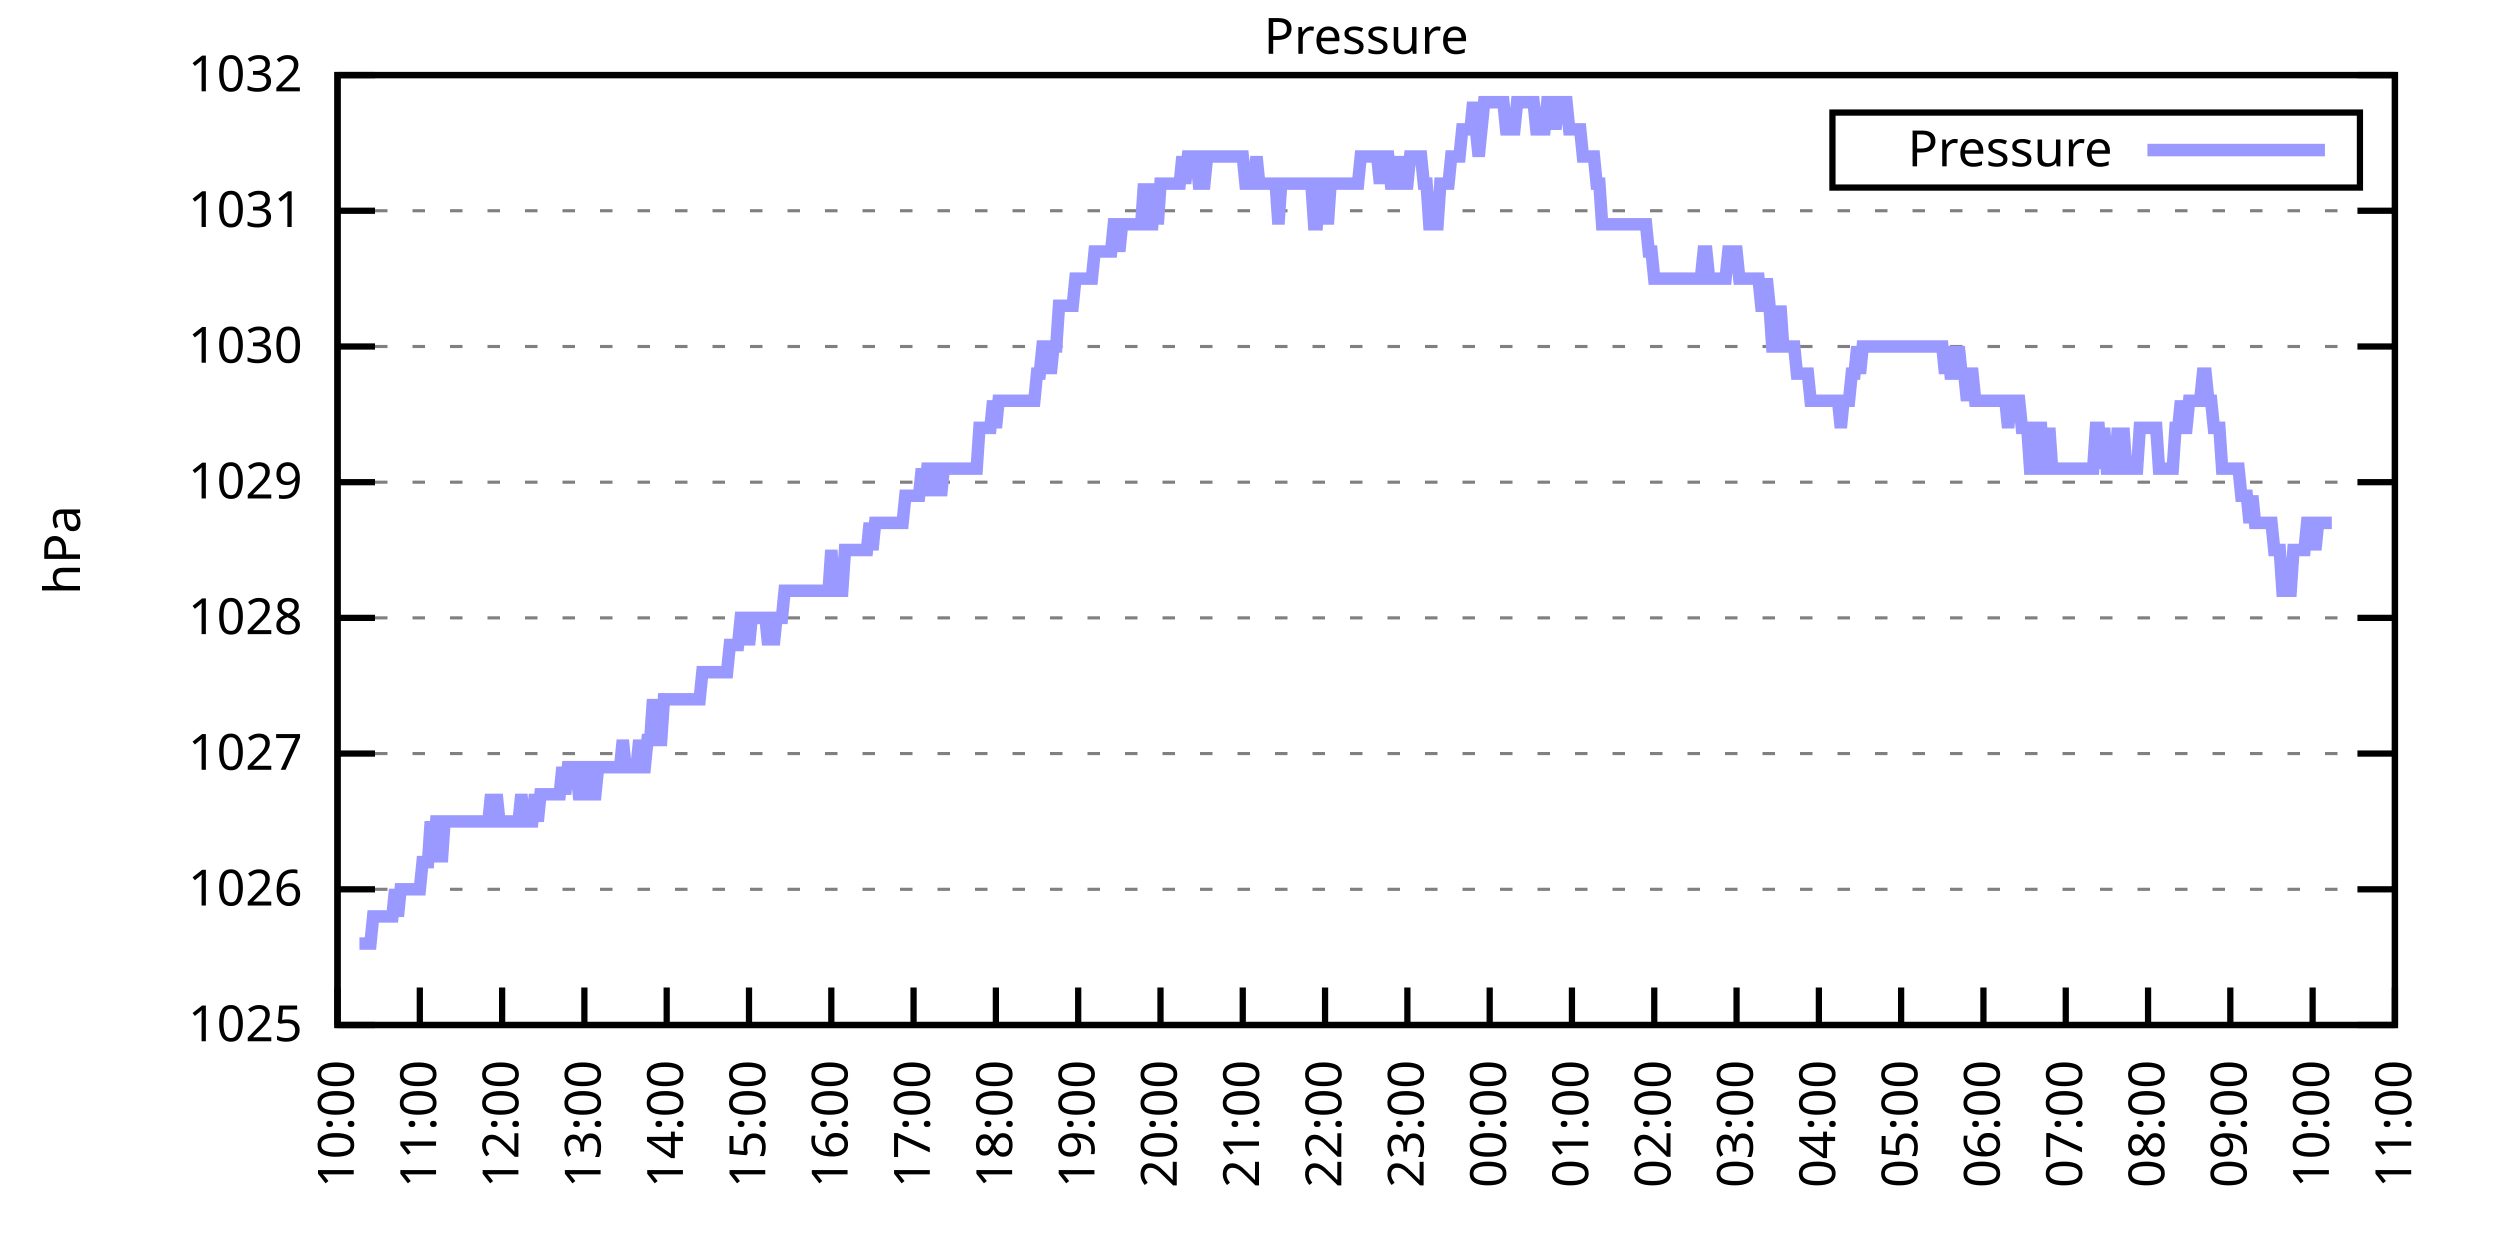
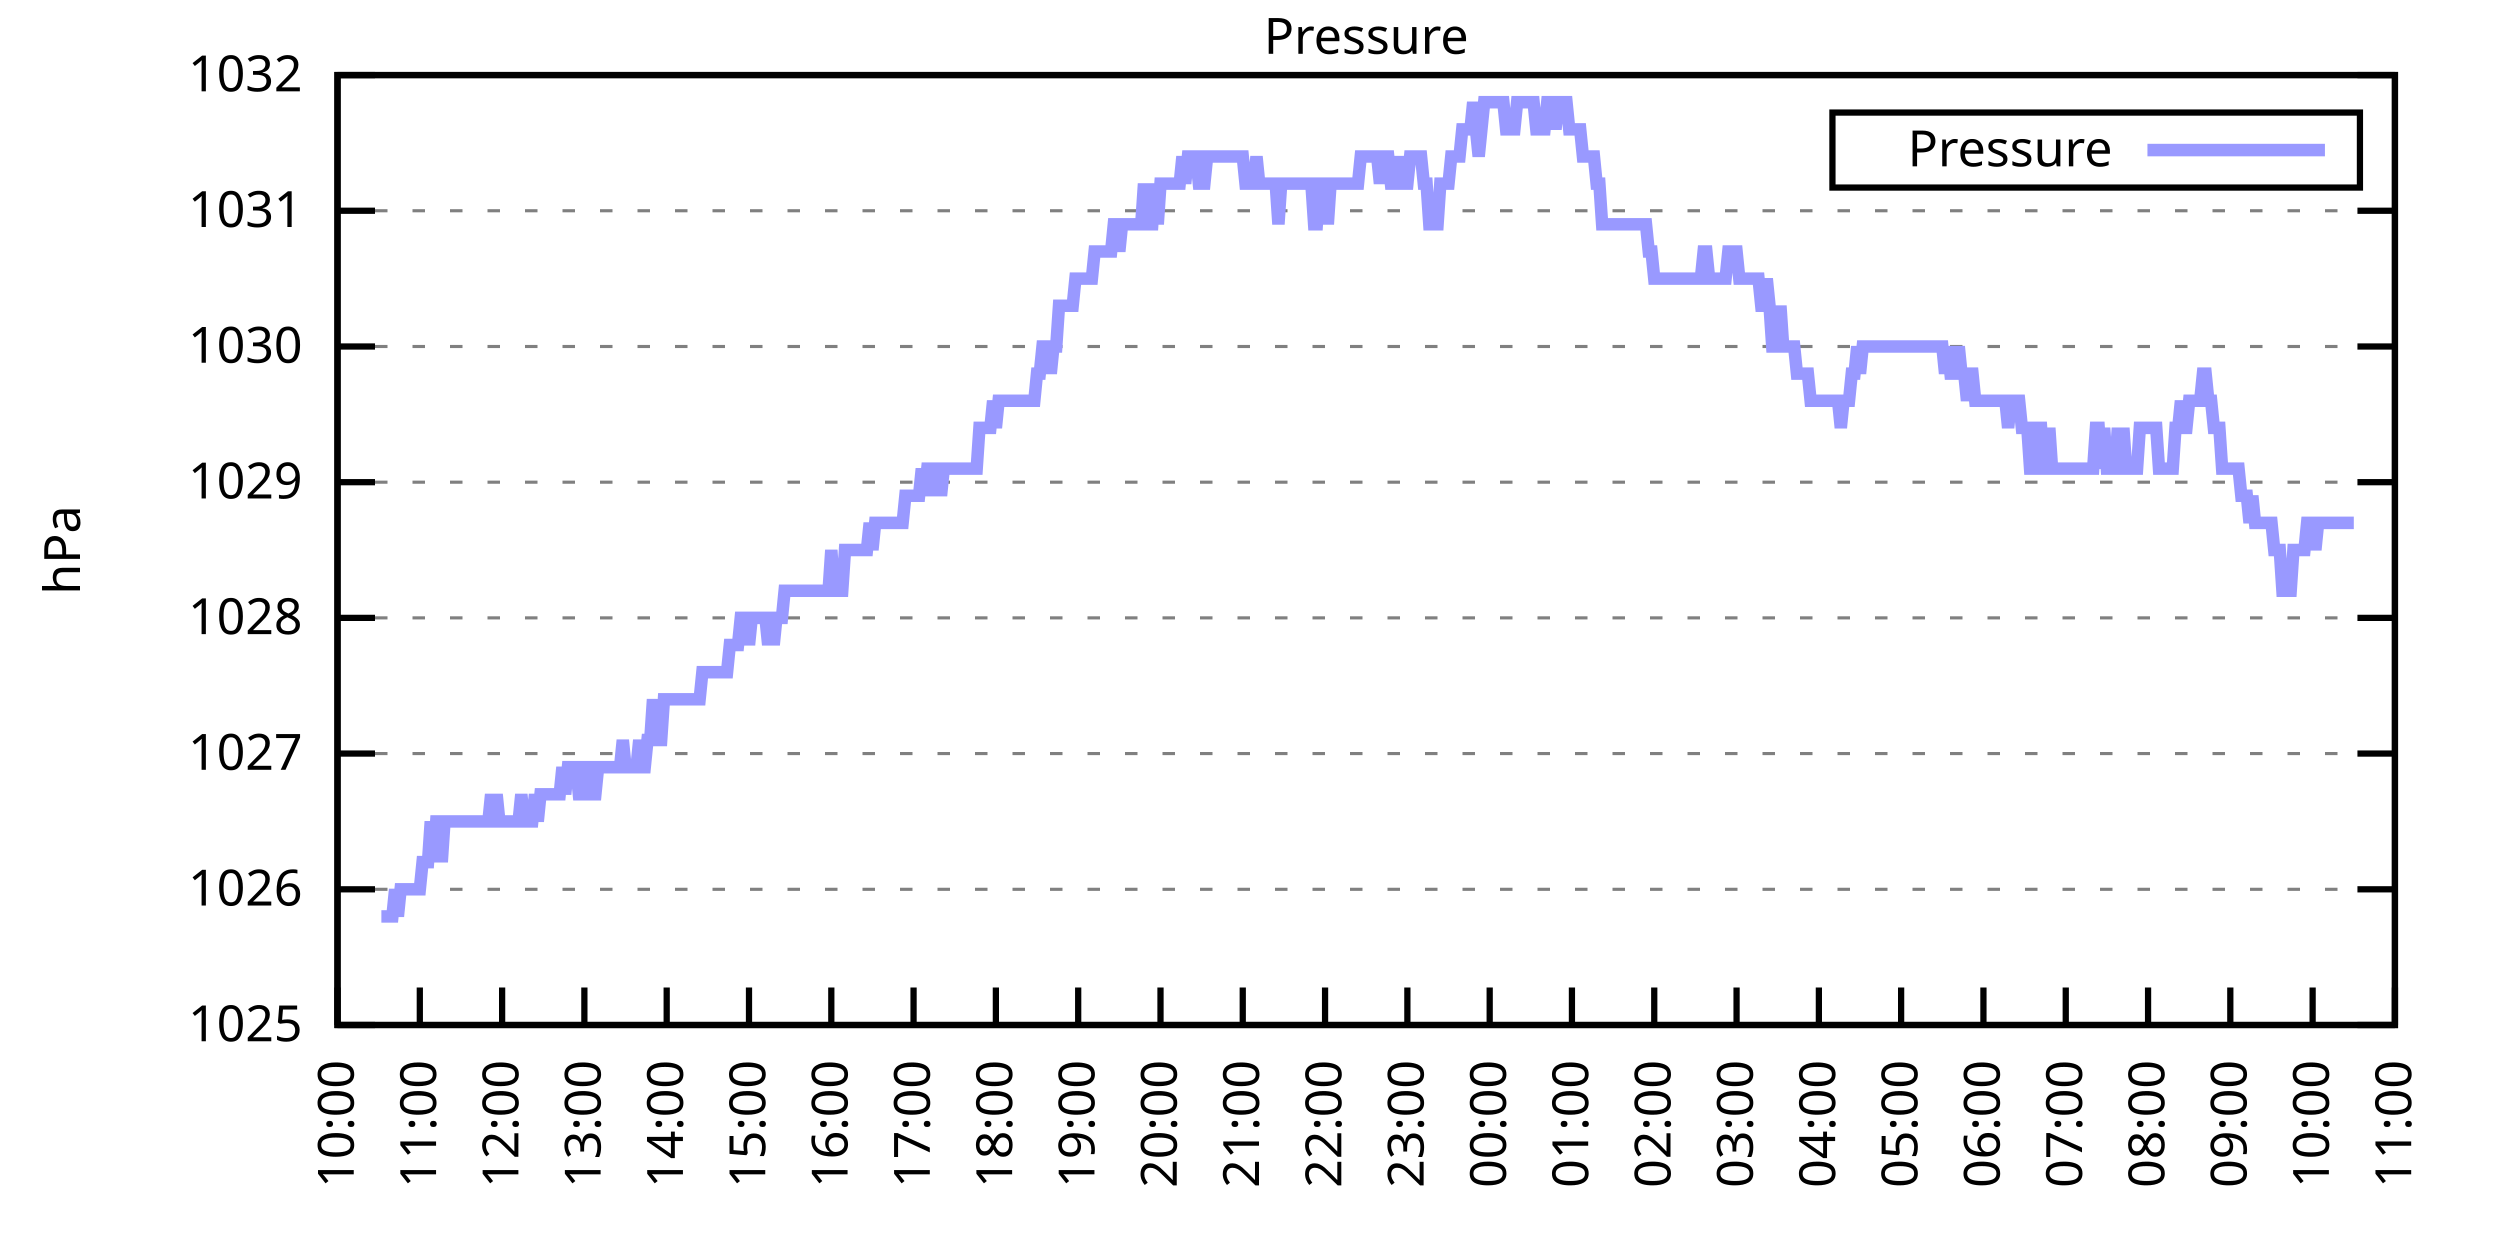
<svg xmlns="http://www.w3.org/2000/svg" xmlns:xlink="http://www.w3.org/1999/xlink" width="400" height="200" viewBox="0 0 400 200">
  <g id="gnuplot_canvas">
    <rect x="0" y="0" width="400" height="200" fill="none" />
    <defs>
      <circle id="gpDot" r="0.5" stroke-width="0.5" stroke="currentColor" />
      <path id="gpPt0" stroke-width="0.333" stroke="currentColor" d="M-1,0 h2 M0,-1 v2" />
      <path id="gpPt1" stroke-width="0.333" stroke="currentColor" d="M-1,-1 L1,1 M1,-1 L-1,1" />
      <path id="gpPt2" stroke-width="0.333" stroke="currentColor" d="M-1,0 L1,0 M0,-1 L0,1 M-1,-1 L1,1 M-1,1 L1,-1" />
      <rect id="gpPt3" stroke-width="0.333" stroke="currentColor" x="-1" y="-1" width="2" height="2" />
      <rect id="gpPt4" stroke-width="0.333" stroke="currentColor" fill="currentColor" x="-1" y="-1" width="2" height="2" />
      <circle id="gpPt5" stroke-width="0.333" stroke="currentColor" cx="0" cy="0" r="1" />
      <use xlink:href="#gpPt5" id="gpPt6" fill="currentColor" stroke="none" />
      <path id="gpPt7" stroke-width="0.333" stroke="currentColor" d="M0,-1.33 L-1.33,0.67 L1.33,0.67 z" />
      <use xlink:href="#gpPt7" id="gpPt8" fill="currentColor" stroke="none" />
      <use xlink:href="#gpPt7" id="gpPt9" stroke="currentColor" transform="rotate(180)" />
      <use xlink:href="#gpPt9" id="gpPt10" fill="currentColor" stroke="none" />
      <use xlink:href="#gpPt3" id="gpPt11" stroke="currentColor" transform="rotate(45)" />
      <use xlink:href="#gpPt11" id="gpPt12" fill="currentColor" stroke="none" />
      <path id="gpPt13" stroke-width="0.333" stroke="currentColor" d="M0,1.330 L1.265,0.411 L0.782,-1.067 L-0.782,-1.076 L-1.265,0.411 z" />
      <use xlink:href="#gpPt13" id="gpPt14" fill="currentColor" stroke="none" />
      <filter id="textbox" filterUnits="objectBoundingBox" x="0" y="0" height="1" width="1">
        <feFlood flood-color="white" flood-opacity="1" result="bgnd" />
        <feComposite in="SourceGraphic" in2="bgnd" operator="atop" />
      </filter>
      <filter id="greybox" filterUnits="objectBoundingBox" x="0" y="0" height="1" width="1">
        <feFlood flood-color="lightgrey" flood-opacity="1" result="grey" />
        <feComposite in="SourceGraphic" in2="grey" operator="atop" />
      </filter>
    </defs>
    <g fill="none" color="white" stroke="currentColor" stroke-width="1.00" stroke-linecap="butt" stroke-linejoin="miter">
</g>
    <g fill="none" color="black" stroke="currentColor" stroke-width="1.00" stroke-linecap="butt" stroke-linejoin="miter">
      <g stroke="none" shape-rendering="crispEdges">
        <polygon fill="rgb(255, 255, 255)" points="54.00,164.00 383.18,164.00 383.18,12.02 54.00,12.02 " />
      </g>
    </g>
    <g fill="none" color="black" stroke="currentColor" stroke-width="1.00" stroke-linecap="butt" stroke-linejoin="miter">
</g>
    <g fill="none" color="black" stroke="black" stroke-width="0.50" stroke-linecap="butt" stroke-linejoin="miter">
</g>
    <g fill="none" color="gray" stroke="currentColor" stroke-width="0.50" stroke-linecap="butt" stroke-linejoin="miter">
      <path stroke="gray" stroke-dasharray="2,4" class="gridline" d="M54.00,164.00 L383.19,164.00  " />
    </g>
    <g fill="none" color="gray" stroke="gray" stroke-width="1.00" stroke-linecap="butt" stroke-linejoin="miter">
</g>
    <g fill="none" color="black" stroke="currentColor" stroke-width="1.00" stroke-linecap="butt" stroke-linejoin="miter">
      <path stroke="black" d="M54.00,164.00 L60.00,164.00 M383.19,164.00 L377.19,164.00  " />
      <g transform="translate(48.40,166.60)" stroke="none" fill="black" font-family="Sans" font-size="8.00" text-anchor="end">
        <text>
          <tspan font-family="Sans"> 1025</tspan>
        </text>
      </g>
    </g>
    <g fill="none" color="black" stroke="currentColor" stroke-width="1.00" stroke-linecap="butt" stroke-linejoin="miter">
</g>
    <g fill="none" color="black" stroke="black" stroke-width="0.50" stroke-linecap="butt" stroke-linejoin="miter">
</g>
    <g fill="none" color="gray" stroke="currentColor" stroke-width="0.50" stroke-linecap="butt" stroke-linejoin="miter">
      <path stroke="gray" stroke-dasharray="2,4" class="gridline" d="M54.00,142.29 L383.19,142.29  " />
    </g>
    <g fill="none" color="gray" stroke="gray" stroke-width="1.00" stroke-linecap="butt" stroke-linejoin="miter">
</g>
    <g fill="none" color="black" stroke="currentColor" stroke-width="1.00" stroke-linecap="butt" stroke-linejoin="miter">
      <path stroke="black" d="M54.00,142.29 L60.00,142.29 M383.19,142.29 L377.19,142.29  " />
      <g transform="translate(48.40,144.89)" stroke="none" fill="black" font-family="Sans" font-size="8.00" text-anchor="end">
        <text>
          <tspan font-family="Sans"> 1026</tspan>
        </text>
      </g>
    </g>
    <g fill="none" color="black" stroke="currentColor" stroke-width="1.00" stroke-linecap="butt" stroke-linejoin="miter">
</g>
    <g fill="none" color="black" stroke="black" stroke-width="0.50" stroke-linecap="butt" stroke-linejoin="miter">
</g>
    <g fill="none" color="gray" stroke="currentColor" stroke-width="0.50" stroke-linecap="butt" stroke-linejoin="miter">
      <path stroke="gray" stroke-dasharray="2,4" class="gridline" d="M54.00,120.57 L383.19,120.57  " />
    </g>
    <g fill="none" color="gray" stroke="gray" stroke-width="1.00" stroke-linecap="butt" stroke-linejoin="miter">
</g>
    <g fill="none" color="black" stroke="currentColor" stroke-width="1.00" stroke-linecap="butt" stroke-linejoin="miter">
      <path stroke="black" d="M54.00,120.57 L60.00,120.57 M383.19,120.57 L377.19,120.57  " />
      <g transform="translate(48.40,123.17)" stroke="none" fill="black" font-family="Sans" font-size="8.00" text-anchor="end">
        <text>
          <tspan font-family="Sans"> 1027</tspan>
        </text>
      </g>
    </g>
    <g fill="none" color="black" stroke="currentColor" stroke-width="1.00" stroke-linecap="butt" stroke-linejoin="miter">
</g>
    <g fill="none" color="black" stroke="black" stroke-width="0.50" stroke-linecap="butt" stroke-linejoin="miter">
</g>
    <g fill="none" color="gray" stroke="currentColor" stroke-width="0.50" stroke-linecap="butt" stroke-linejoin="miter">
      <path stroke="gray" stroke-dasharray="2,4" class="gridline" d="M54.00,98.86 L383.19,98.86  " />
    </g>
    <g fill="none" color="gray" stroke="gray" stroke-width="1.00" stroke-linecap="butt" stroke-linejoin="miter">
</g>
    <g fill="none" color="black" stroke="currentColor" stroke-width="1.00" stroke-linecap="butt" stroke-linejoin="miter">
      <path stroke="black" d="M54.00,98.86 L60.00,98.86 M383.19,98.86 L377.19,98.86  " />
      <g transform="translate(48.40,101.46)" stroke="none" fill="black" font-family="Sans" font-size="8.00" text-anchor="end">
        <text>
          <tspan font-family="Sans"> 1028</tspan>
        </text>
      </g>
    </g>
    <g fill="none" color="black" stroke="currentColor" stroke-width="1.00" stroke-linecap="butt" stroke-linejoin="miter">
</g>
    <g fill="none" color="black" stroke="black" stroke-width="0.50" stroke-linecap="butt" stroke-linejoin="miter">
</g>
    <g fill="none" color="gray" stroke="currentColor" stroke-width="0.50" stroke-linecap="butt" stroke-linejoin="miter">
      <path stroke="gray" stroke-dasharray="2,4" class="gridline" d="M54.00,77.15 L383.19,77.15  " />
    </g>
    <g fill="none" color="gray" stroke="gray" stroke-width="1.00" stroke-linecap="butt" stroke-linejoin="miter">
</g>
    <g fill="none" color="black" stroke="currentColor" stroke-width="1.00" stroke-linecap="butt" stroke-linejoin="miter">
      <path stroke="black" d="M54.00,77.15 L60.00,77.15 M383.19,77.15 L377.19,77.15  " />
      <g transform="translate(48.40,79.75)" stroke="none" fill="black" font-family="Sans" font-size="8.00" text-anchor="end">
        <text>
          <tspan font-family="Sans"> 1029</tspan>
        </text>
      </g>
    </g>
    <g fill="none" color="black" stroke="currentColor" stroke-width="1.00" stroke-linecap="butt" stroke-linejoin="miter">
</g>
    <g fill="none" color="black" stroke="black" stroke-width="0.50" stroke-linecap="butt" stroke-linejoin="miter">
</g>
    <g fill="none" color="gray" stroke="currentColor" stroke-width="0.50" stroke-linecap="butt" stroke-linejoin="miter">
      <path stroke="gray" stroke-dasharray="2,4" class="gridline" d="M54.00,55.44 L383.19,55.44  " />
    </g>
    <g fill="none" color="gray" stroke="gray" stroke-width="1.00" stroke-linecap="butt" stroke-linejoin="miter">
</g>
    <g fill="none" color="black" stroke="currentColor" stroke-width="1.00" stroke-linecap="butt" stroke-linejoin="miter">
      <path stroke="black" d="M54.00,55.44 L60.00,55.44 M383.19,55.44 L377.19,55.44  " />
      <g transform="translate(48.40,58.04)" stroke="none" fill="black" font-family="Sans" font-size="8.00" text-anchor="end">
        <text>
          <tspan font-family="Sans"> 1030</tspan>
        </text>
      </g>
    </g>
    <g fill="none" color="black" stroke="currentColor" stroke-width="1.00" stroke-linecap="butt" stroke-linejoin="miter">
</g>
    <g fill="none" color="black" stroke="black" stroke-width="0.50" stroke-linecap="butt" stroke-linejoin="miter">
</g>
    <g fill="none" color="gray" stroke="currentColor" stroke-width="0.50" stroke-linecap="butt" stroke-linejoin="miter">
      <path stroke="gray" stroke-dasharray="2,4" class="gridline" d="M54.00,33.72 L383.19,33.72  " />
    </g>
    <g fill="none" color="gray" stroke="gray" stroke-width="1.00" stroke-linecap="butt" stroke-linejoin="miter">
</g>
    <g fill="none" color="black" stroke="currentColor" stroke-width="1.00" stroke-linecap="butt" stroke-linejoin="miter">
      <path stroke="black" d="M54.00,33.72 L60.00,33.72 M383.19,33.72 L377.19,33.72  " />
      <g transform="translate(48.40,36.32)" stroke="none" fill="black" font-family="Sans" font-size="8.00" text-anchor="end">
        <text>
          <tspan font-family="Sans"> 1031</tspan>
        </text>
      </g>
    </g>
    <g fill="none" color="black" stroke="currentColor" stroke-width="1.00" stroke-linecap="butt" stroke-linejoin="miter">
</g>
    <g fill="none" color="black" stroke="black" stroke-width="0.50" stroke-linecap="butt" stroke-linejoin="miter">
</g>
    <g fill="none" color="gray" stroke="currentColor" stroke-width="0.50" stroke-linecap="butt" stroke-linejoin="miter">
      <path stroke="gray" stroke-dasharray="2,4" class="gridline" d="M54.00,12.01 L383.19,12.01  " />
    </g>
    <g fill="none" color="gray" stroke="gray" stroke-width="1.00" stroke-linecap="butt" stroke-linejoin="miter">
</g>
    <g fill="none" color="black" stroke="currentColor" stroke-width="1.00" stroke-linecap="butt" stroke-linejoin="miter">
      <path stroke="black" d="M54.00,12.01 L60.00,12.01 M383.19,12.01 L377.19,12.01  " />
      <g transform="translate(48.40,14.61)" stroke="none" fill="black" font-family="Sans" font-size="8.00" text-anchor="end">
        <text>
          <tspan font-family="Sans"> 1032</tspan>
        </text>
      </g>
    </g>
    <g fill="none" color="black" stroke="currentColor" stroke-width="1.00" stroke-linecap="butt" stroke-linejoin="miter">
      <path stroke="black" d="M54.00,164.00 L54.00,158.00  " />
      <g transform="translate(56.60,169.60) rotate(270.00)" stroke="none" fill="black" font-family="Sans" font-size="8.00" text-anchor="end">
        <text>
          <tspan font-family="Sans">10:00</tspan>
        </text>
      </g>
    </g>
    <g fill="none" color="black" stroke="currentColor" stroke-width="1.00" stroke-linecap="butt" stroke-linejoin="miter">
      <path stroke="black" d="M67.17,164.00 L67.17,158.00  " />
      <g transform="translate(69.77,169.60) rotate(270.00)" stroke="none" fill="black" font-family="Sans" font-size="8.00" text-anchor="end">
        <text>
          <tspan font-family="Sans">11:00</tspan>
        </text>
      </g>
    </g>
    <g fill="none" color="black" stroke="currentColor" stroke-width="1.00" stroke-linecap="butt" stroke-linejoin="miter">
      <path stroke="black" d="M80.34,164.00 L80.34,158.00  " />
      <g transform="translate(82.94,169.60) rotate(270.00)" stroke="none" fill="black" font-family="Sans" font-size="8.00" text-anchor="end">
        <text>
          <tspan font-family="Sans">12:00</tspan>
        </text>
      </g>
    </g>
    <g fill="none" color="black" stroke="currentColor" stroke-width="1.00" stroke-linecap="butt" stroke-linejoin="miter">
      <path stroke="black" d="M93.50,164.00 L93.50,158.00  " />
      <g transform="translate(96.10,169.60) rotate(270.00)" stroke="none" fill="black" font-family="Sans" font-size="8.00" text-anchor="end">
        <text>
          <tspan font-family="Sans">13:00</tspan>
        </text>
      </g>
    </g>
    <g fill="none" color="black" stroke="currentColor" stroke-width="1.00" stroke-linecap="butt" stroke-linejoin="miter">
      <path stroke="black" d="M106.67,164.00 L106.67,158.00  " />
      <g transform="translate(109.27,169.60) rotate(270.00)" stroke="none" fill="black" font-family="Sans" font-size="8.00" text-anchor="end">
        <text>
          <tspan font-family="Sans">14:00</tspan>
        </text>
      </g>
    </g>
    <g fill="none" color="black" stroke="currentColor" stroke-width="1.00" stroke-linecap="butt" stroke-linejoin="miter">
      <path stroke="black" d="M119.84,164.00 L119.84,158.00  " />
      <g transform="translate(122.44,169.60) rotate(270.00)" stroke="none" fill="black" font-family="Sans" font-size="8.00" text-anchor="end">
        <text>
          <tspan font-family="Sans">15:00</tspan>
        </text>
      </g>
    </g>
    <g fill="none" color="black" stroke="currentColor" stroke-width="1.00" stroke-linecap="butt" stroke-linejoin="miter">
      <path stroke="black" d="M133.01,164.00 L133.01,158.00  " />
      <g transform="translate(135.61,169.60) rotate(270.00)" stroke="none" fill="black" font-family="Sans" font-size="8.00" text-anchor="end">
        <text>
          <tspan font-family="Sans">16:00</tspan>
        </text>
      </g>
    </g>
    <g fill="none" color="black" stroke="currentColor" stroke-width="1.00" stroke-linecap="butt" stroke-linejoin="miter">
      <path stroke="black" d="M146.17,164.00 L146.17,158.00  " />
      <g transform="translate(148.77,169.60) rotate(270.00)" stroke="none" fill="black" font-family="Sans" font-size="8.00" text-anchor="end">
        <text>
          <tspan font-family="Sans">17:00</tspan>
        </text>
      </g>
    </g>
    <g fill="none" color="black" stroke="currentColor" stroke-width="1.00" stroke-linecap="butt" stroke-linejoin="miter">
      <path stroke="black" d="M159.34,164.00 L159.34,158.00  " />
      <g transform="translate(161.94,169.60) rotate(270.00)" stroke="none" fill="black" font-family="Sans" font-size="8.00" text-anchor="end">
        <text>
          <tspan font-family="Sans">18:00</tspan>
        </text>
      </g>
    </g>
    <g fill="none" color="black" stroke="currentColor" stroke-width="1.00" stroke-linecap="butt" stroke-linejoin="miter">
      <path stroke="black" d="M172.51,164.00 L172.51,158.00  " />
      <g transform="translate(175.11,169.60) rotate(270.00)" stroke="none" fill="black" font-family="Sans" font-size="8.00" text-anchor="end">
        <text>
          <tspan font-family="Sans">19:00</tspan>
        </text>
      </g>
    </g>
    <g fill="none" color="black" stroke="currentColor" stroke-width="1.00" stroke-linecap="butt" stroke-linejoin="miter">
      <path stroke="black" d="M185.68,164.00 L185.68,158.00  " />
      <g transform="translate(188.28,169.60) rotate(270.00)" stroke="none" fill="black" font-family="Sans" font-size="8.00" text-anchor="end">
        <text>
          <tspan font-family="Sans">20:00</tspan>
        </text>
      </g>
    </g>
    <g fill="none" color="black" stroke="currentColor" stroke-width="1.00" stroke-linecap="butt" stroke-linejoin="miter">
      <path stroke="black" d="M198.84,164.00 L198.84,158.00  " />
      <g transform="translate(201.44,169.60) rotate(270.00)" stroke="none" fill="black" font-family="Sans" font-size="8.00" text-anchor="end">
        <text>
          <tspan font-family="Sans">21:00</tspan>
        </text>
      </g>
    </g>
    <g fill="none" color="black" stroke="currentColor" stroke-width="1.00" stroke-linecap="butt" stroke-linejoin="miter">
      <path stroke="black" d="M212.01,164.00 L212.01,158.00  " />
      <g transform="translate(214.61,169.60) rotate(270.00)" stroke="none" fill="black" font-family="Sans" font-size="8.00" text-anchor="end">
        <text>
          <tspan font-family="Sans">22:00</tspan>
        </text>
      </g>
    </g>
    <g fill="none" color="black" stroke="currentColor" stroke-width="1.00" stroke-linecap="butt" stroke-linejoin="miter">
      <path stroke="black" d="M225.18,164.00 L225.18,158.00  " />
      <g transform="translate(227.78,169.60) rotate(270.00)" stroke="none" fill="black" font-family="Sans" font-size="8.00" text-anchor="end">
        <text>
          <tspan font-family="Sans">23:00</tspan>
        </text>
      </g>
    </g>
    <g fill="none" color="black" stroke="currentColor" stroke-width="1.00" stroke-linecap="butt" stroke-linejoin="miter">
      <path stroke="black" d="M238.35,164.00 L238.35,158.00  " />
      <g transform="translate(240.95,169.60) rotate(270.00)" stroke="none" fill="black" font-family="Sans" font-size="8.00" text-anchor="end">
        <text>
          <tspan font-family="Sans">00:00</tspan>
        </text>
      </g>
    </g>
    <g fill="none" color="black" stroke="currentColor" stroke-width="1.00" stroke-linecap="butt" stroke-linejoin="miter">
      <path stroke="black" d="M251.51,164.00 L251.51,158.00  " />
      <g transform="translate(254.11,169.60) rotate(270.00)" stroke="none" fill="black" font-family="Sans" font-size="8.00" text-anchor="end">
        <text>
          <tspan font-family="Sans">01:00</tspan>
        </text>
      </g>
    </g>
    <g fill="none" color="black" stroke="currentColor" stroke-width="1.00" stroke-linecap="butt" stroke-linejoin="miter">
      <path stroke="black" d="M264.68,164.00 L264.68,158.00  " />
      <g transform="translate(267.28,169.60) rotate(270.00)" stroke="none" fill="black" font-family="Sans" font-size="8.00" text-anchor="end">
        <text>
          <tspan font-family="Sans">02:00</tspan>
        </text>
      </g>
    </g>
    <g fill="none" color="black" stroke="currentColor" stroke-width="1.00" stroke-linecap="butt" stroke-linejoin="miter">
      <path stroke="black" d="M277.85,164.00 L277.85,158.00  " />
      <g transform="translate(280.45,169.60) rotate(270.00)" stroke="none" fill="black" font-family="Sans" font-size="8.00" text-anchor="end">
        <text>
          <tspan font-family="Sans">03:00</tspan>
        </text>
      </g>
    </g>
    <g fill="none" color="black" stroke="currentColor" stroke-width="1.00" stroke-linecap="butt" stroke-linejoin="miter">
      <path stroke="black" d="M291.02,164.00 L291.02,158.00  " />
      <g transform="translate(293.62,169.60) rotate(270.00)" stroke="none" fill="black" font-family="Sans" font-size="8.00" text-anchor="end">
        <text>
          <tspan font-family="Sans">04:00</tspan>
        </text>
      </g>
    </g>
    <g fill="none" color="black" stroke="currentColor" stroke-width="1.00" stroke-linecap="butt" stroke-linejoin="miter">
      <path stroke="black" d="M304.18,164.00 L304.18,158.00  " />
      <g transform="translate(306.78,169.60) rotate(270.00)" stroke="none" fill="black" font-family="Sans" font-size="8.00" text-anchor="end">
        <text>
          <tspan font-family="Sans">05:00</tspan>
        </text>
      </g>
    </g>
    <g fill="none" color="black" stroke="currentColor" stroke-width="1.00" stroke-linecap="butt" stroke-linejoin="miter">
      <path stroke="black" d="M317.35,164.00 L317.35,158.00  " />
      <g transform="translate(319.95,169.60) rotate(270.00)" stroke="none" fill="black" font-family="Sans" font-size="8.00" text-anchor="end">
        <text>
          <tspan font-family="Sans">06:00</tspan>
        </text>
      </g>
    </g>
    <g fill="none" color="black" stroke="currentColor" stroke-width="1.00" stroke-linecap="butt" stroke-linejoin="miter">
      <path stroke="black" d="M330.52,164.00 L330.52,158.00  " />
      <g transform="translate(333.12,169.60) rotate(270.00)" stroke="none" fill="black" font-family="Sans" font-size="8.00" text-anchor="end">
        <text>
          <tspan font-family="Sans">07:00</tspan>
        </text>
      </g>
    </g>
    <g fill="none" color="black" stroke="currentColor" stroke-width="1.00" stroke-linecap="butt" stroke-linejoin="miter">
      <path stroke="black" d="M343.69,164.00 L343.69,158.00  " />
      <g transform="translate(346.29,169.60) rotate(270.00)" stroke="none" fill="black" font-family="Sans" font-size="8.00" text-anchor="end">
        <text>
          <tspan font-family="Sans">08:00</tspan>
        </text>
      </g>
    </g>
    <g fill="none" color="black" stroke="currentColor" stroke-width="1.00" stroke-linecap="butt" stroke-linejoin="miter">
      <path stroke="black" d="M356.85,164.00 L356.85,158.00  " />
      <g transform="translate(359.45,169.60) rotate(270.00)" stroke="none" fill="black" font-family="Sans" font-size="8.00" text-anchor="end">
        <text>
          <tspan font-family="Sans">09:00</tspan>
        </text>
      </g>
    </g>
    <g fill="none" color="black" stroke="currentColor" stroke-width="1.00" stroke-linecap="butt" stroke-linejoin="miter">
      <path stroke="black" d="M370.02,164.00 L370.02,158.00  " />
      <g transform="translate(372.62,169.60) rotate(270.00)" stroke="none" fill="black" font-family="Sans" font-size="8.00" text-anchor="end">
        <text>
          <tspan font-family="Sans">10:00</tspan>
        </text>
      </g>
    </g>
    <g fill="none" color="black" stroke="currentColor" stroke-width="1.00" stroke-linecap="butt" stroke-linejoin="miter">
      <path stroke="black" d="M383.19,164.00 L383.19,158.00  " />
      <g transform="translate(385.79,169.60) rotate(270.00)" stroke="none" fill="black" font-family="Sans" font-size="8.00" text-anchor="end">
        <text>
          <tspan font-family="Sans">11:00</tspan>
        </text>
      </g>
    </g>
    <g fill="none" color="black" stroke="currentColor" stroke-width="1.00" stroke-linecap="butt" stroke-linejoin="miter">
</g>
    <g fill="none" color="black" stroke="currentColor" stroke-width="1.00" stroke-linecap="butt" stroke-linejoin="miter">
      <path stroke="black" d="M54.00,12.01 L54.00,164.00 L383.19,164.00 L383.19,12.01 L54.00,12.01 Z  " />
    </g>
    <g fill="none" color="black" stroke="currentColor" stroke-width="1.00" stroke-linecap="butt" stroke-linejoin="miter">
</g>
    <g fill="none" color="black" stroke="currentColor" stroke-width="1.00" stroke-linecap="butt" stroke-linejoin="miter">
      <path stroke="black" d="M293.19,30.01 L293.19,18.01 L377.59,18.01 L377.59,30.01 L293.19,30.01 Z  " />
    </g>
    <g id="Pressure_plot_1">
      <g fill="none" color="white" stroke="black" stroke-width="2.00" stroke-linecap="butt" stroke-linejoin="miter">
</g>
      <g fill="none" color="black" stroke="currentColor" stroke-width="2.00" stroke-linecap="butt" stroke-linejoin="miter">
        <g transform="translate(337.99,26.61)" stroke="none" fill="black" font-family="Sans" font-size="8.00" text-anchor="end">
          <text>
            <tspan font-family="Sans">Pressure</tspan>
          </text>
        </g>
      </g>
      <g fill="none" color="black" stroke="currentColor" stroke-width="2.00" stroke-linecap="butt" stroke-linejoin="miter">
-         <path stroke="rgb(153, 153, 255)" d="M343.59,24.01 L371.99,24.01 M57.51,150.97 L57.95,150.97 L58.39,150.97 L58.83,150.97 L59.27,150.97 L59.71,146.63   L60.14,146.63 L60.58,146.63 L61.02,146.63 L61.46,146.63 L61.90,146.63 L62.34,146.63 L62.78,146.63 L63.22,142.29   L63.66,146.63 L64.10,142.29 L64.53,142.29 L64.97,142.29 L65.41,142.29 L65.85,142.29 L66.29,142.29 L66.73,142.29   L67.17,142.29 L67.61,137.94 L68.05,137.94 L68.48,137.94 L68.92,131.43 L69.36,137.94 L69.80,131.43 L70.24,131.43   L70.68,137.94 L71.12,131.43 L71.56,131.43 L72.00,131.43 L72.43,131.43 L72.87,131.43 L73.31,131.43 L73.75,131.43   L74.19,131.43 L74.63,131.43 L75.07,131.43 L75.51,131.43 L75.95,131.43 L76.38,131.43 L76.82,131.43 L77.26,131.43   L77.70,131.43 L78.14,131.43 L78.58,127.09 L79.02,131.43 L79.46,127.09 L79.90,131.43 L80.34,131.43 L80.77,131.43   L81.21,131.43 L81.65,131.43 L82.09,131.43 L82.53,131.43 L82.97,131.43 L83.41,127.09 L83.85,131.43 L84.29,131.43   L84.72,131.43 L85.16,131.43 L85.60,127.09 L86.04,131.43 L86.48,127.09 L86.92,127.09 L87.36,127.09 L87.80,127.09   L88.24,127.09 L88.67,127.09 L89.11,127.09 L89.55,127.09 L89.99,122.75 L90.43,127.09 L90.87,122.75 L91.31,122.75   L91.75,122.75 L92.19,122.75 L92.62,127.09 L93.06,127.09 L93.50,127.09 L93.94,122.75 L94.38,122.75 L94.82,127.09   L95.26,127.09 L95.70,122.75 L96.14,122.75 L96.58,122.75 L97.01,122.75 L97.45,122.75 L97.89,122.75 L98.33,122.75   L98.77,122.75 L99.21,122.75 L99.65,118.40 L100.09,122.75 L100.53,122.75 L100.96,122.75 L101.40,122.75 L101.84,122.75   L102.28,118.40 L102.72,122.75 L103.16,122.75 L103.60,118.40 L104.04,118.40 L104.48,111.89 L104.91,118.40 L105.35,118.40   L105.79,118.40 L106.23,111.89 L106.67,111.89 L107.11,111.89 L107.55,111.89 L107.99,111.89 L108.43,111.89 L108.87,111.89   L109.30,111.89 L109.74,111.89 L110.18,111.89 L110.62,111.89 L111.06,111.89 L111.50,111.89 L111.94,111.89 L112.38,107.55   L112.82,107.55 L113.25,107.55 L113.69,107.55 L114.13,107.55 L114.57,107.55 L115.01,107.55 L115.45,107.55 L115.89,107.55   L116.33,107.55 L116.77,103.20 L117.20,103.20 L117.64,103.20 L118.08,103.20 L118.52,98.86 L118.96,98.86 L119.40,98.86   L119.84,103.20 L120.28,98.86 L120.72,98.86 L121.15,98.86 L121.59,98.86 L122.03,98.86 L122.47,98.86 L122.91,103.20   L123.35,98.86 L123.79,103.20 L124.23,98.86 L124.67,98.86 L125.11,98.86 L125.54,94.52 L125.98,94.52 L126.42,94.52   L126.86,94.52 L127.30,94.52 L127.74,94.52 L128.18,94.52 L128.62,94.52 L129.06,94.52 L129.49,94.52 L129.93,94.52   L130.37,94.52 L130.81,94.52 L131.25,94.52 L131.69,94.52 L132.13,94.52 L132.57,94.52 L133.01,88.00 L133.44,94.52   L133.88,94.52 L134.32,94.52 L134.76,94.52 L135.20,88.00 L135.64,88.00 L136.08,88.00 L136.52,88.00 L136.96,88.00   L137.39,88.00 L137.83,88.00 L138.27,88.00 L138.71,88.00 L139.15,83.66 L139.59,88.00 L140.03,83.66 L140.47,83.66   L140.91,83.66 L141.35,83.66 L141.78,83.66 L142.22,83.66 L142.66,83.66 L143.10,83.66 L143.54,83.66 L143.98,83.66   L144.42,83.66 L144.86,79.32 L145.30,79.32 L145.73,79.32 L146.17,79.32 L146.61,79.32 L147.05,79.32 L147.49,74.98   L147.93,79.32 L148.37,74.98 L148.81,74.98 L149.25,74.98 L149.68,79.32 L150.12,74.98 L150.56,79.32 L151.00,74.98   L151.44,74.98 L151.88,74.98 L152.32,74.98 L152.76,74.98 L153.20,74.98 L153.63,74.98 L154.07,74.98 L154.51,74.98   L154.95,74.98 L155.39,74.98 L155.83,74.98 L156.27,74.98 L156.71,68.46 L157.15,68.46 L157.59,68.46 L158.02,68.46   L158.46,68.46 L158.90,64.12 L159.34,68.46 L159.78,64.12 L160.22,64.12 L160.66,64.12 L161.10,64.12 L161.54,64.12   L161.97,64.12 L162.41,64.12 L162.85,64.12 L163.29,64.12 L163.73,64.12 L164.17,64.12 L164.61,64.12 L165.05,64.12   L165.49,64.12 L165.92,59.78 L166.36,59.78 L166.80,55.44 L167.24,55.44 L167.68,55.44 L168.12,59.78 L168.56,55.44   L169.00,55.44 L169.44,48.92 L169.87,48.92 L170.31,48.92 L170.75,48.92 L171.19,48.92 L171.63,48.92 L172.07,44.58   L172.51,44.58 L172.95,44.58 L173.39,44.58 L173.83,44.58 L174.26,44.58 L174.70,44.58 L175.14,40.24 L175.58,40.24   L176.02,40.24 L176.46,40.24 L176.90,40.24 L177.34,40.24 L177.78,40.24 L178.21,35.89 L178.65,35.89 L179.09,40.24   L179.53,35.89 L179.97,35.89 L180.41,35.89 L180.85,35.89 L181.29,35.89 L181.73,35.89 L182.16,35.89 L182.60,35.89   L183.04,29.38 L183.48,35.89 L183.92,35.89 L184.36,35.89 L184.80,29.38 L185.24,35.89 L185.68,29.38 L186.11,29.38   L186.55,29.38 L186.99,29.38 L187.43,29.38 L187.87,29.38 L188.31,29.38 L188.75,29.38 L189.19,25.04 L189.63,29.38   L190.07,25.04 L190.50,25.04 L190.94,25.04 L191.38,25.04 L191.82,29.38 L192.26,29.38 L192.70,29.38 L193.14,25.04   L193.58,25.04 L194.02,25.04 L194.45,25.04 L194.89,25.04 L195.33,25.04 L195.77,25.04 L196.21,25.04 L196.65,25.04   L197.09,25.04 L197.53,25.04 L197.97,25.04 L198.40,25.04 L198.84,25.04 L199.28,29.38 L199.72,29.38 L200.16,29.38   L200.60,29.38 L201.04,25.04 L201.48,29.38 L201.92,29.38 L202.35,29.38 L202.79,29.38 L203.23,29.38 L203.67,29.38   L204.11,29.38 L204.55,35.89 L204.99,29.38 L205.43,29.38 L205.87,29.38 L206.31,29.38 L206.74,29.38 L207.18,29.38   L207.62,29.38 L208.06,29.38 L208.50,29.38 L208.94,29.38 L209.38,29.38 L209.82,29.38 L210.26,35.89 L210.69,35.89   L211.13,29.38 L211.57,29.38 L212.01,29.38 L212.45,35.89 L212.89,29.38 L213.33,29.38 L213.77,29.38 L214.21,29.38   L214.64,29.38 L215.08,29.38 L215.52,29.38 L215.96,29.38 L216.40,29.38 L216.84,29.38 L217.28,29.38 L217.72,25.04   L218.16,25.04 L218.60,25.04 L219.03,25.04 L219.47,25.04 L219.91,25.04 L220.35,25.04 L220.79,29.38 L221.23,25.04   L221.67,25.04 L222.11,25.04 L222.55,29.38 L222.98,29.38 L223.42,25.04 L223.86,29.38 L224.30,25.04 L224.74,29.38   L225.18,29.38 L225.62,25.04 L226.06,25.04 L226.50,25.04 L226.93,25.04 L227.37,25.04 L227.81,29.38 L228.25,29.38   L228.69,35.89 L229.13,35.89 L229.57,35.89 L230.01,35.89 L230.45,29.38 L230.88,29.38 L231.32,29.38 L231.76,29.38   L232.20,25.04 L232.64,25.04 L233.08,25.04 L233.52,25.04 L233.96,20.70 L234.40,20.70 L234.84,20.70 L235.27,20.70   L235.71,16.35 L236.15,20.70 L236.59,25.04 L237.03,20.70 L237.47,16.35 L237.91,16.35 L238.35,16.35 L238.79,16.35   L239.22,16.35 L239.66,16.35 L240.10,16.35 L240.54,16.35 L240.98,20.70 L241.42,20.70 L241.86,20.70 L242.30,20.70   L242.74,16.35 L243.17,16.35 L243.61,16.35 L244.05,16.35 L244.49,16.35 L244.93,16.35 L245.37,16.35 L245.81,20.70   L246.25,20.70 L246.69,20.70 L247.12,20.70 L247.56,16.35 L248.00,16.35 L248.44,16.35 L248.88,20.70 L249.32,16.35   L249.76,16.35 L250.20,16.35 L250.64,16.35 L251.08,20.70 L251.51,20.70 L251.95,20.70 L252.39,20.70 L252.83,20.70   L253.27,25.04 L253.71,25.04 L254.15,25.04 L254.59,25.04 L255.03,25.04 L255.46,29.38 L255.90,29.38 L256.34,35.89   L256.78,35.89 L257.22,35.89 L257.66,35.89 L258.10,35.89 L258.54,35.89 L258.98,35.89 L259.41,35.89 L259.85,35.89   L260.29,35.89 L260.73,35.89 L261.17,35.89 L261.61,35.89 L262.05,35.89 L262.49,35.89 L262.93,35.89 L263.36,35.89   L263.80,40.24 L264.24,40.24 L264.68,44.58 L265.12,44.58 L265.56,44.58 L266.00,44.58 L266.44,44.58 L266.88,44.58   L267.32,44.58 L267.75,44.58 L268.19,44.58 L268.63,44.58 L269.07,44.58 L269.51,44.58 L269.95,44.58 L270.39,44.58   L270.83,44.58 L271.27,44.58 L271.70,44.58 L272.14,44.58 L272.58,40.24 L273.02,40.24 L273.46,44.58 L273.90,44.58   L274.34,44.58 L274.78,44.58 L275.22,44.58 L275.65,44.58 L276.09,44.58 L276.53,40.24 L276.97,40.24 L277.41,40.24   L277.85,40.24 L278.29,44.58 L278.73,44.58 L279.17,44.58 L279.60,44.58 L280.04,44.58 L280.48,44.58 L280.92,44.58   L281.36,44.58 L281.80,48.92 L282.24,48.92 L282.68,44.58 L283.12,48.92 L283.56,55.44 L283.99,55.44 L284.43,55.44   L284.87,48.92 L285.31,55.44 L285.75,55.44 L286.19,55.44 L286.63,55.44 L287.07,55.44 L287.51,59.78 L287.94,59.78   L288.38,59.78 L288.82,59.78 L289.26,59.78 L289.70,64.12 L290.14,64.12 L290.58,64.12 L291.02,64.12 L291.46,64.12   L291.89,64.12 L292.33,64.12 L292.77,64.12 L293.21,64.12 L293.65,64.12 L294.09,64.12 L294.53,68.46 L294.97,64.12   L295.41,64.12 L295.84,64.12 L296.28,59.78 L296.72,59.78 L297.16,55.44 L297.60,59.78 L298.04,55.44 L298.48,55.44   L298.92,55.44 L299.36,55.44 L299.80,55.44 L300.23,55.44 L300.67,55.44 L301.11,55.44 L301.55,55.44 L301.99,55.44   L302.43,55.44 L302.87,55.44 L303.31,55.44 L303.75,55.44 L304.18,55.44 L304.62,55.44 L305.06,55.44 L305.50,55.44   L305.94,55.44 L306.38,55.44 L306.82,55.44 L307.26,55.44 L307.70,55.44 L308.13,55.44 L308.57,55.44 L309.01,55.44   L309.45,55.44 L309.89,55.44 L310.33,55.44 L310.77,55.44 L311.21,59.78 L311.65,55.44 L312.08,59.78 L312.52,59.78   L312.96,59.78 L313.40,55.44 L313.84,59.78 L314.28,59.78 L314.72,64.12 L315.16,59.78 L315.60,59.78 L316.04,64.12   L316.47,64.12 L316.91,64.12 L317.35,64.12 L317.79,64.12 L318.23,64.12 L318.67,64.12 L319.11,64.12 L319.55,64.12   L319.99,64.12 L320.42,64.12 L320.86,64.12 L321.30,68.46 L321.74,64.12 L322.18,64.12 L322.62,64.12 L323.06,64.12   L323.50,68.46 L323.94,68.46 L324.37,68.46 L324.81,74.98 L325.25,74.98 L325.69,68.46 L326.13,68.46 L326.57,68.46   L327.01,74.98 L327.45,74.98 L327.89,68.46 L328.33,74.98 L328.76,74.98 L329.20,74.98 L329.64,74.98 L330.08,74.98   L330.52,74.98 L330.96,74.98 L331.40,74.98 L331.84,74.98 L332.28,74.98 L332.71,74.98 L333.15,74.98 L333.59,74.98   L334.03,74.98 L334.47,74.98 L334.91,74.98 L335.35,68.46 L335.79,68.46 L336.23,74.98 L336.66,68.46 L337.10,74.98   L337.54,74.98 L337.98,74.98 L338.42,74.98 L338.86,68.46 L339.30,74.98 L339.74,68.46 L340.18,74.98 L340.61,74.98   L341.05,74.98 L341.49,74.98 L341.93,74.98 L342.37,68.46 L342.81,68.46 L343.25,68.46 L343.69,68.46 L344.13,68.46   L344.57,68.46 L345.00,68.46 L345.44,74.98 L345.88,74.98 L346.32,74.98 L346.76,74.98 L347.20,74.98 L347.64,74.98   L348.08,68.46 L348.52,68.46 L348.95,64.12 L349.39,68.46 L349.83,68.46 L350.27,64.12 L350.71,64.12 L351.15,64.12   L351.59,64.12 L352.03,64.12 L352.47,59.78 L352.90,59.78 L353.34,64.12 L353.78,64.12 L354.22,68.46 L354.66,68.46   L355.10,68.46 L355.54,74.98 L355.98,74.98 L356.42,74.98 L356.85,74.98 L357.29,74.98 L357.73,74.98 L358.17,74.98   L358.61,79.32 L359.05,79.32 L359.49,79.32 L359.93,83.66 L360.37,79.32 L360.81,83.66 L361.24,83.66 L361.68,83.66   L362.12,83.66 L362.56,83.66 L363.00,83.66 L363.44,83.66 L363.88,88.00 L364.32,88.00 L364.76,88.00 L365.19,94.52   L365.63,94.52 L366.07,94.52 L366.51,94.52 L366.95,88.00 L367.39,88.00 L367.83,88.00 L368.27,88.00 L368.71,88.00   L369.14,83.66 L369.58,83.66 L370.02,83.66 L370.46,88.00 L370.90,83.66 L371.34,83.66 L371.78,83.66 L372.22,83.66   L372.66,83.66 L373.09,83.66  " />
+         <path stroke="rgb(153, 153, 255)" d="M343.59,24.01 L371.99,24.01 M61.02,146.63 L61.46,146.63 L61.90,146.63 L62.34,146.63 L62.78,146.63 L63.22,142.29   L63.66,146.63 L64.10,142.29 L64.53,142.29 L64.97,142.29 L65.41,142.29 L65.85,142.29 L66.29,142.29 L66.73,142.29   L67.17,142.29 L67.61,137.94 L68.05,137.94 L68.48,137.94 L68.92,131.43 L69.36,137.94 L69.80,131.43 L70.24,131.43   L70.68,137.94 L71.12,131.43 L71.56,131.43 L72.00,131.43 L72.43,131.43 L72.87,131.43 L73.31,131.43 L73.75,131.43   L74.19,131.43 L74.63,131.43 L75.07,131.43 L75.51,131.43 L75.95,131.43 L76.38,131.43 L76.82,131.43 L77.26,131.43   L77.70,131.43 L78.14,131.43 L78.58,127.09 L79.02,131.43 L79.46,127.09 L79.90,131.43 L80.34,131.43 L80.77,131.43   L81.21,131.43 L81.65,131.43 L82.09,131.43 L82.53,131.43 L82.97,131.43 L83.41,127.09 L83.85,131.43 L84.29,131.43   L84.72,131.43 L85.16,131.43 L85.60,127.09 L86.04,131.43 L86.48,127.09 L86.92,127.09 L87.36,127.09 L87.80,127.09   L88.24,127.09 L88.67,127.09 L89.11,127.09 L89.55,127.09 L89.99,122.75 L90.43,127.09 L90.87,122.75 L91.31,122.75   L91.75,122.75 L92.19,122.75 L92.62,127.09 L93.06,127.09 L93.50,127.09 L93.94,122.75 L94.38,122.75 L94.82,127.09   L95.26,127.09 L95.70,122.75 L96.14,122.75 L96.58,122.75 L97.01,122.75 L97.45,122.75 L97.89,122.75 L98.33,122.75   L98.77,122.75 L99.21,122.75 L99.65,118.40 L100.09,122.75 L100.53,122.75 L100.96,122.75 L101.40,122.75 L101.84,122.75   L102.28,118.40 L102.72,122.75 L103.16,122.75 L103.60,118.40 L104.04,118.40 L104.48,111.89 L104.91,118.40 L105.35,118.40   L105.79,118.40 L106.23,111.89 L106.67,111.89 L107.11,111.89 L107.55,111.89 L107.99,111.89 L108.43,111.89 L108.87,111.89   L109.30,111.89 L109.74,111.89 L110.18,111.89 L110.62,111.89 L111.06,111.89 L111.50,111.89 L111.94,111.89 L112.38,107.55   L112.82,107.55 L113.25,107.55 L113.69,107.55 L114.13,107.55 L114.57,107.55 L115.01,107.55 L115.45,107.55 L115.89,107.55   L116.33,107.55 L116.77,103.20 L117.20,103.20 L117.64,103.20 L118.08,103.20 L118.52,98.86 L118.96,98.86 L119.40,98.86   L119.84,103.20 L120.28,98.86 L120.72,98.86 L121.15,98.86 L121.59,98.86 L122.03,98.86 L122.47,98.86 L122.91,103.20   L123.35,98.86 L123.79,103.20 L124.23,98.86 L124.67,98.86 L125.11,98.86 L125.54,94.52 L125.98,94.52 L126.42,94.52   L126.86,94.52 L127.30,94.52 L127.74,94.52 L128.18,94.52 L128.62,94.52 L129.06,94.52 L129.49,94.52 L129.93,94.52   L130.37,94.52 L130.81,94.52 L131.25,94.52 L131.69,94.52 L132.13,94.52 L132.57,94.52 L133.01,88.00 L133.44,94.52   L133.88,94.52 L134.32,94.52 L134.76,94.52 L135.20,88.00 L135.64,88.00 L136.08,88.00 L136.52,88.00 L136.96,88.00   L137.39,88.00 L137.83,88.00 L138.27,88.00 L138.71,88.00 L139.15,83.66 L139.59,88.00 L140.03,83.66 L140.47,83.66   L140.91,83.66 L141.35,83.66 L141.78,83.66 L142.22,83.66 L142.66,83.66 L143.10,83.66 L143.54,83.66 L143.98,83.66   L144.42,83.66 L144.86,79.32 L145.30,79.32 L145.73,79.32 L146.17,79.32 L146.61,79.32 L147.05,79.32 L147.49,74.98   L147.93,79.32 L148.37,74.98 L148.81,74.98 L149.25,74.98 L149.68,79.32 L150.12,74.98 L150.56,79.32 L151.00,74.98   L151.44,74.98 L151.88,74.98 L152.32,74.98 L152.76,74.98 L153.20,74.98 L153.63,74.98 L154.07,74.98 L154.51,74.98   L154.95,74.98 L155.39,74.98 L155.83,74.98 L156.27,74.98 L156.71,68.46 L157.15,68.46 L157.59,68.46 L158.02,68.46   L158.46,68.46 L158.90,64.12 L159.34,68.46 L159.78,64.12 L160.22,64.12 L160.66,64.12 L161.10,64.12 L161.54,64.12   L161.97,64.12 L162.41,64.12 L162.85,64.12 L163.29,64.12 L163.73,64.12 L164.17,64.12 L164.61,64.12 L165.05,64.12   L165.49,64.12 L165.92,59.78 L166.36,59.78 L166.80,55.44 L167.24,55.44 L167.68,55.44 L168.12,59.78 L168.56,55.44   L169.00,55.44 L169.44,48.92 L169.87,48.92 L170.31,48.92 L170.75,48.92 L171.19,48.92 L171.63,48.92 L172.07,44.58   L172.51,44.58 L172.95,44.58 L173.39,44.58 L173.83,44.58 L174.26,44.58 L174.70,44.58 L175.14,40.24 L175.58,40.24   L176.02,40.24 L176.46,40.24 L176.90,40.24 L177.34,40.24 L177.78,40.24 L178.21,35.89 L178.65,35.89 L179.09,40.24   L179.53,35.89 L179.97,35.89 L180.41,35.89 L180.85,35.89 L181.29,35.89 L181.73,35.89 L182.16,35.89 L182.60,35.89   L183.04,29.38 L183.48,35.89 L183.92,35.89 L184.36,35.89 L184.80,29.38 L185.24,35.89 L185.68,29.38 L186.11,29.38   L186.55,29.38 L186.99,29.38 L187.43,29.38 L187.87,29.38 L188.31,29.38 L188.75,29.38 L189.19,25.04 L189.63,29.38   L190.07,25.04 L190.50,25.04 L190.94,25.04 L191.38,25.04 L191.82,29.38 L192.26,29.38 L192.70,29.38 L193.14,25.04   L193.58,25.04 L194.02,25.04 L194.45,25.04 L194.89,25.04 L195.33,25.04 L195.77,25.04 L196.21,25.04 L196.65,25.04   L197.09,25.04 L197.53,25.04 L197.97,25.04 L198.40,25.04 L198.84,25.04 L199.28,29.38 L199.72,29.38 L200.16,29.38   L200.60,29.38 L201.04,25.04 L201.48,29.38 L201.92,29.38 L202.35,29.38 L202.79,29.38 L203.23,29.38 L203.67,29.38   L204.11,29.38 L204.55,35.89 L204.99,29.38 L205.43,29.38 L205.87,29.38 L206.31,29.38 L206.74,29.38 L207.18,29.38   L207.62,29.38 L208.06,29.38 L208.50,29.38 L208.94,29.38 L209.38,29.38 L209.82,29.38 L210.26,35.89 L210.69,35.89   L211.13,29.38 L211.57,29.38 L212.01,29.38 L212.45,35.89 L212.89,29.38 L213.33,29.38 L213.77,29.38 L214.21,29.38   L214.64,29.38 L215.08,29.38 L215.52,29.38 L215.96,29.38 L216.40,29.38 L216.84,29.38 L217.28,29.38 L217.72,25.04   L218.16,25.04 L218.60,25.04 L219.03,25.04 L219.47,25.04 L219.91,25.04 L220.35,25.04 L220.79,29.38 L221.23,25.04   L221.67,25.04 L222.11,25.04 L222.55,29.38 L222.98,29.38 L223.42,25.04 L223.86,29.38 L224.30,25.04 L224.74,29.38   L225.18,29.38 L225.62,25.04 L226.06,25.04 L226.50,25.04 L226.93,25.04 L227.37,25.04 L227.81,29.38 L228.25,29.38   L228.69,35.89 L229.13,35.89 L229.57,35.89 L230.01,35.89 L230.45,29.38 L230.88,29.38 L231.32,29.38 L231.76,29.38   L232.20,25.04 L232.64,25.04 L233.08,25.04 L233.52,25.04 L233.96,20.70 L234.40,20.70 L234.84,20.70 L235.27,20.70   L235.71,16.35 L236.15,20.70 L236.59,25.04 L237.03,20.70 L237.47,16.35 L237.91,16.35 L238.35,16.35 L238.79,16.35   L239.22,16.35 L239.66,16.35 L240.10,16.35 L240.54,16.35 L240.98,20.70 L241.42,20.70 L241.86,20.70 L242.30,20.70   L242.74,16.35 L243.17,16.35 L243.61,16.35 L244.05,16.35 L244.49,16.35 L244.93,16.35 L245.37,16.35 L245.81,20.70   L246.25,20.70 L246.69,20.70 L247.12,20.70 L247.56,16.35 L248.00,16.35 L248.44,16.35 L248.88,20.70 L249.32,16.35   L249.76,16.35 L250.20,16.35 L250.64,16.35 L251.08,20.70 L251.51,20.70 L251.95,20.70 L252.39,20.70 L252.83,20.70   L253.27,25.04 L253.71,25.04 L254.15,25.04 L254.59,25.04 L255.03,25.04 L255.46,29.38 L255.90,29.38 L256.34,35.89   L256.78,35.89 L257.22,35.89 L257.66,35.89 L258.10,35.89 L258.54,35.89 L258.98,35.89 L259.41,35.89 L259.85,35.89   L260.29,35.89 L260.73,35.89 L261.17,35.89 L261.61,35.89 L262.05,35.89 L262.49,35.89 L262.93,35.89 L263.36,35.89   L263.80,40.24 L264.24,40.24 L264.68,44.58 L265.12,44.58 L265.56,44.58 L266.00,44.58 L266.44,44.58 L266.88,44.58   L267.32,44.58 L267.75,44.58 L268.19,44.58 L268.63,44.58 L269.07,44.58 L269.51,44.58 L269.95,44.58 L270.39,44.58   L270.83,44.58 L271.27,44.58 L271.70,44.58 L272.14,44.58 L272.58,40.24 L273.02,40.24 L273.46,44.58 L273.90,44.58   L274.34,44.58 L274.78,44.58 L275.22,44.58 L275.65,44.58 L276.09,44.58 L276.53,40.24 L276.97,40.24 L277.41,40.24   L277.85,40.24 L278.29,44.58 L278.73,44.58 L279.17,44.58 L279.60,44.58 L280.04,44.58 L280.48,44.58 L280.92,44.58   L281.36,44.58 L281.80,48.92 L282.24,48.92 L282.68,44.58 L283.12,48.92 L283.56,55.44 L283.99,55.44 L284.43,55.44   L284.87,48.92 L285.31,55.44 L285.75,55.44 L286.19,55.44 L286.63,55.44 L287.07,55.44 L287.51,59.78 L287.94,59.78   L288.38,59.78 L288.82,59.78 L289.26,59.78 L289.70,64.12 L290.14,64.12 L290.58,64.12 L291.02,64.12 L291.46,64.12   L291.89,64.12 L292.33,64.12 L292.77,64.12 L293.21,64.12 L293.65,64.12 L294.09,64.12 L294.53,68.46 L294.97,64.12   L295.41,64.12 L295.84,64.12 L296.28,59.78 L296.72,59.78 L297.16,55.44 L297.60,59.78 L298.04,55.44 L298.48,55.44   L298.92,55.44 L299.36,55.44 L299.80,55.44 L300.23,55.44 L300.67,55.44 L301.11,55.44 L301.55,55.44 L301.99,55.44   L302.43,55.44 L302.87,55.44 L303.31,55.44 L303.75,55.44 L304.18,55.44 L304.62,55.44 L305.06,55.44 L305.50,55.44   L305.94,55.44 L306.38,55.44 L306.82,55.44 L307.26,55.44 L307.70,55.44 L308.13,55.44 L308.57,55.44 L309.01,55.44   L309.45,55.44 L309.89,55.44 L310.33,55.44 L310.77,55.44 L311.21,59.78 L311.65,55.44 L312.08,59.78 L312.52,59.78   L312.96,59.78 L313.40,55.44 L313.84,59.78 L314.28,59.78 L314.72,64.12 L315.16,59.78 L315.60,59.78 L316.04,64.12   L316.47,64.12 L316.91,64.12 L317.35,64.12 L317.79,64.12 L318.23,64.12 L318.67,64.12 L319.11,64.12 L319.55,64.12   L319.99,64.12 L320.42,64.12 L320.86,64.12 L321.30,68.46 L321.74,64.12 L322.18,64.12 L322.62,64.12 L323.06,64.12   L323.50,68.46 L323.94,68.46 L324.37,68.46 L324.81,74.98 L325.25,74.98 L325.69,68.46 L326.13,68.46 L326.57,68.46   L327.01,74.98 L327.45,74.98 L327.89,68.46 L328.33,74.98 L328.76,74.98 L329.20,74.98 L329.64,74.98 L330.08,74.98   L330.52,74.98 L330.96,74.98 L331.40,74.98 L331.84,74.98 L332.28,74.98 L332.71,74.98 L333.15,74.98 L333.59,74.98   L334.03,74.98 L334.47,74.98 L334.91,74.98 L335.35,68.46 L335.79,68.46 L336.23,74.98 L336.66,68.46 L337.10,74.98   L337.54,74.98 L337.98,74.98 L338.42,74.98 L338.86,68.46 L339.30,74.98 L339.74,68.46 L340.18,74.98 L340.61,74.98   L341.05,74.98 L341.49,74.98 L341.93,74.98 L342.37,68.46 L342.81,68.46 L343.25,68.46 L343.69,68.46 L344.13,68.46   L344.57,68.46 L345.00,68.46 L345.44,74.98 L345.88,74.98 L346.32,74.98 L346.76,74.98 L347.20,74.98 L347.64,74.98   L348.08,68.46 L348.52,68.46 L348.95,64.12 L349.39,68.46 L349.83,68.46 L350.27,64.12 L350.71,64.12 L351.15,64.12   L351.59,64.12 L352.03,64.12 L352.47,59.78 L352.90,59.78 L353.34,64.12 L353.78,64.12 L354.22,68.46 L354.66,68.46   L355.10,68.46 L355.54,74.98 L355.98,74.98 L356.42,74.98 L356.85,74.98 L357.29,74.98 L357.73,74.98 L358.17,74.98   L358.61,79.32 L359.05,79.32 L359.49,79.32 L359.93,83.66 L360.37,79.32 L360.81,83.66 L361.24,83.66 L361.68,83.66   L362.12,83.66 L362.56,83.66 L363.00,83.66 L363.44,83.66 L363.88,88.00 L364.32,88.00 L364.76,88.00 L365.19,94.52   L365.63,94.52 L366.07,94.52 L366.51,94.52 L366.95,88.00 L367.39,88.00 L367.83,88.00 L368.27,88.00 L368.71,88.00   L369.14,83.66 L369.58,83.66 L370.02,83.66 L370.46,88.00 L370.90,83.66 L371.34,83.66 L371.78,83.66 L372.22,83.66   L372.66,83.66 L373.09,83.66 L373.53,83.66 L373.97,83.66 L374.41,83.66 L374.85,83.66 L375.29,83.66 L375.73,83.66   L376.17,83.66 L376.61,83.66  " />
      </g>
    </g>
    <g fill="none" color="black" stroke="currentColor" stroke-width="2.00" stroke-linecap="butt" stroke-linejoin="miter">
</g>
    <g fill="none" color="black" stroke="black" stroke-width="1.00" stroke-linecap="butt" stroke-linejoin="miter">
</g>
    <g fill="none" color="black" stroke="currentColor" stroke-width="1.00" stroke-linecap="butt" stroke-linejoin="miter">
      <path stroke="black" d="M54.00,12.01 L54.00,164.00 L383.19,164.00 L383.19,12.01 L54.00,12.01 Z  " />
      <g transform="translate(12.80,88.01) rotate(270.00)" stroke="none" fill="black" font-family="Sans" font-size="8.00" text-anchor="middle">
        <text>
          <tspan font-family="Sans">hPa</tspan>
        </text>
      </g>
    </g>
    <g fill="none" color="black" stroke="currentColor" stroke-width="1.00" stroke-linecap="butt" stroke-linejoin="miter">
</g>
    <g fill="none" color="black" stroke="currentColor" stroke-width="1.00" stroke-linecap="butt" stroke-linejoin="miter">
      <g transform="translate(218.59,8.61)" stroke="none" fill="black" font-family="Sans" font-size="8.00" text-anchor="middle">
        <text>
          <tspan font-family="Sans">Pressure</tspan>
        </text>
      </g>
    </g>
    <g fill="none" color="black" stroke="currentColor" stroke-width="1.00" stroke-linecap="butt" stroke-linejoin="miter">
</g>
  </g>
</svg>
